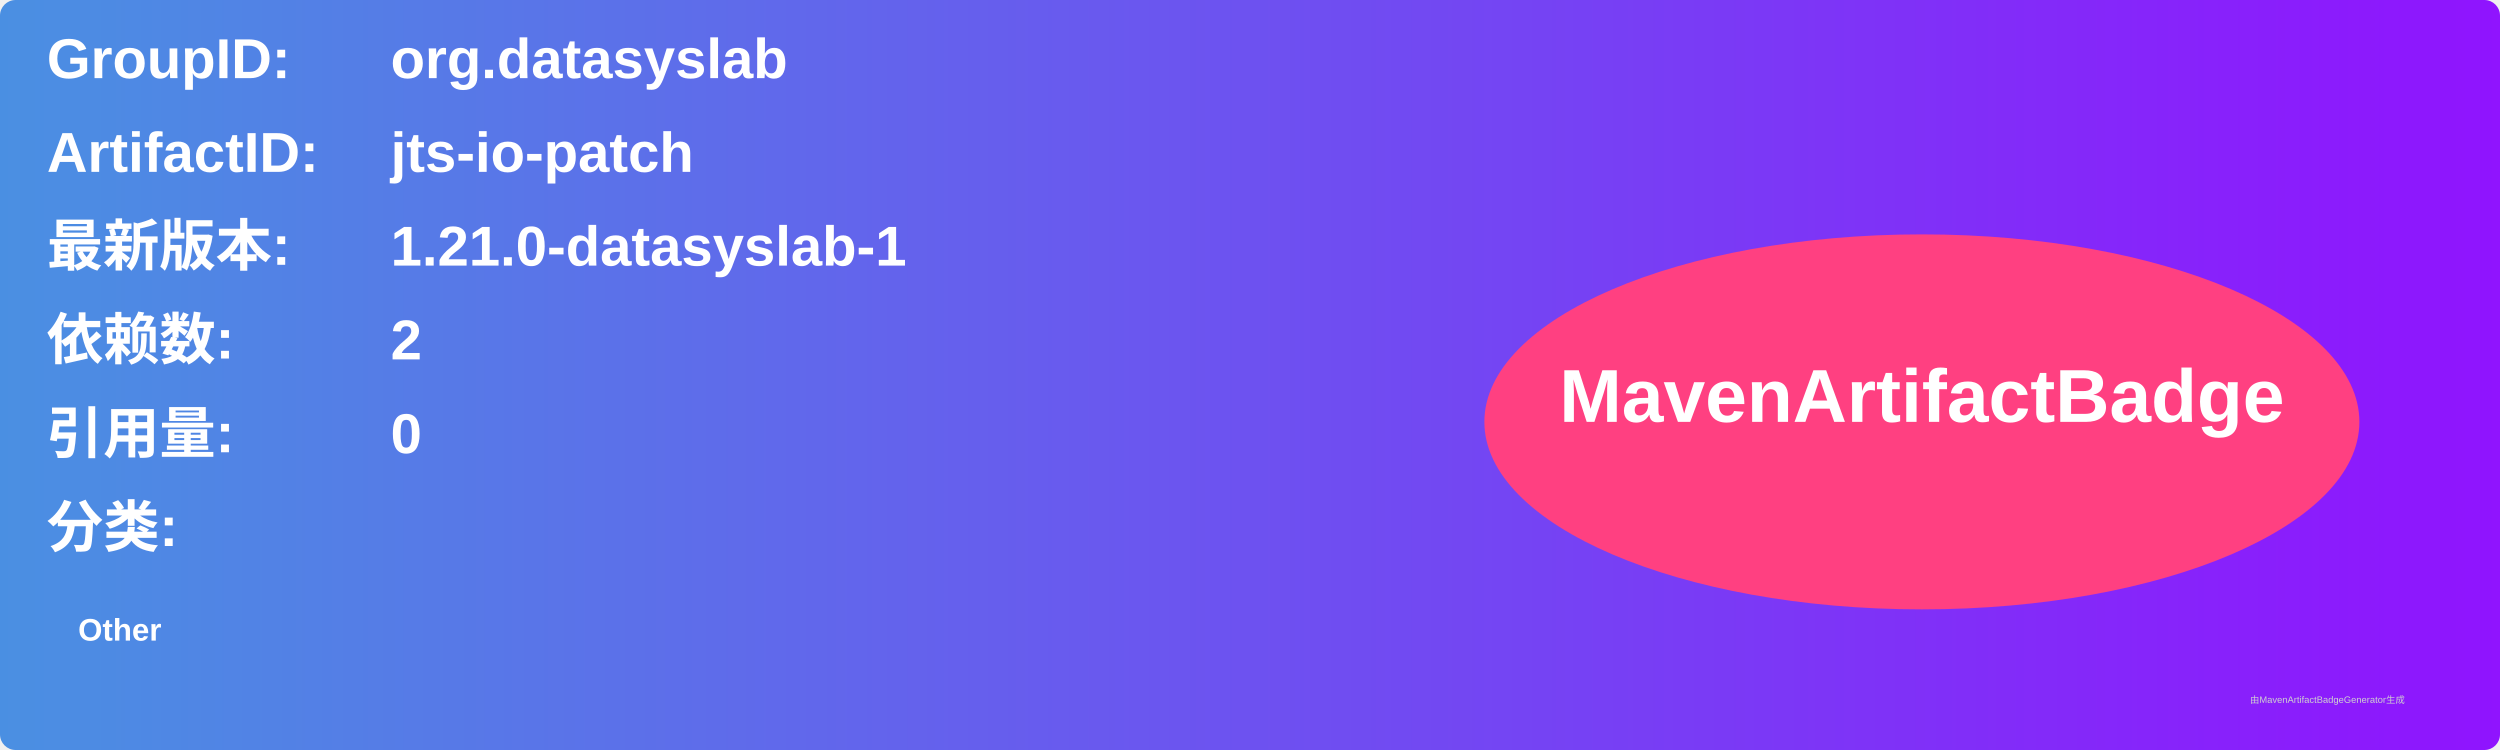
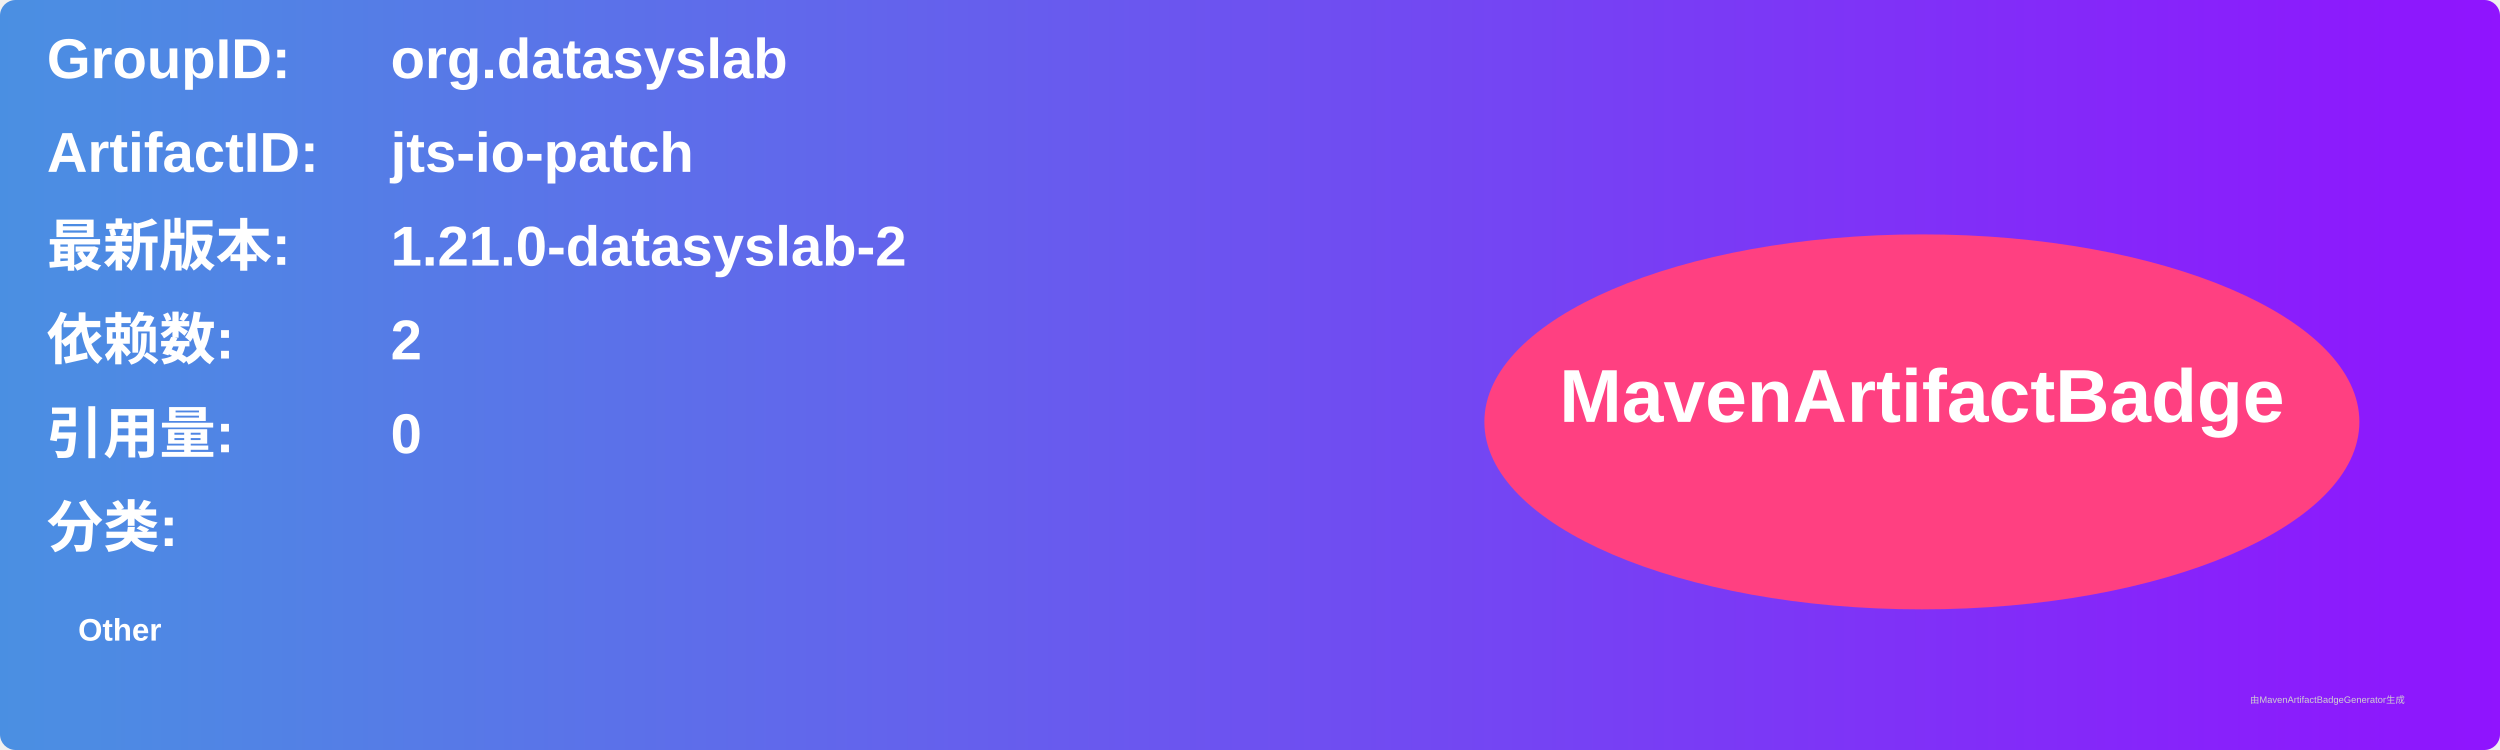
<svg xmlns="http://www.w3.org/2000/svg" width="800" height="240" viewBox="0 0 800 240">
  <linearGradient id="grad" x1="0%" y1="0%" x2="100%" y2="0%">
    <stop offset="0%" stop-color="#4a90e2" />
    <stop offset="100%" stop-color="#9013fe" />
  </linearGradient>
  <rect width="100%" height="100%" rx="5" ry="5" fill="url(#grad)" />
  <g transform="translate(15, 15)">
    <text x="0" y="10" font-family="Arial" font-size="18" fill="white" font-weight="bold" width="260">GroupID:</text>
    <text x="110" y="10" font-family="Arial" font-size="18" fill="white" font-weight="bold" width="460">org.datasyslab</text>
    <text x="0" y="40" font-family="Arial" font-size="18" fill="white" font-weight="bold" width="260">ArtifactID:</text>
    <text x="110" y="40" font-family="Arial" font-size="18" fill="white" font-weight="bold" width="460">jts-io-patch</text>
    <text x="0" y="70" font-family="Arial" font-size="18" fill="white" font-weight="bold">最新版本:</text>
    <text x="110" y="70" font-family="Arial" font-size="18" fill="white" font-weight="bold">
-       <tspan font-weight="bold">1.21.0-datasyslab-1</tspan>
+       <tspan font-weight="bold">1.21.0-datasyslab-2</tspan>
    </text>
    <text x="0" y="100" font-family="Arial" font-size="18" fill="white" font-weight="bold">依赖数: </text>
    <text x="110" y="100" font-family="Arial" font-size="18" fill="white">
      <tspan font-weight="bold">2</tspan>
    </text>
    <text x="0" y="130" font-family="Arial" font-size="18" fill="white" font-weight="bold">引用量: </text>
    <text x="110" y="130" font-family="Arial" font-size="18" fill="white">
      <tspan font-weight="bold">0</tspan>
    </text>
    <text x="0" y="160" font-family="Arial" font-size="18" fill="white" font-weight="bold">分类:</text>
    <text x="10" y="190" font-family="Arial" font-size="10" fill="white">
      <tspan font-weight="bold">Other</tspan>
    </text>
    <ellipse cx="600" cy="120" rx="140" ry="60" fill="#ff4081" />
    <text x="600" y="120" text-anchor="middle" font-family="Arial" font-size="24" fill="white" font-weight="bold">MavenArtifactBadge</text>
  </g>
  <text x="720" y="225" font-family="Arial" font-size="3" fill="#d0d0d0">由MavenArtifactBadgeGenerator生成</text>
</svg>
